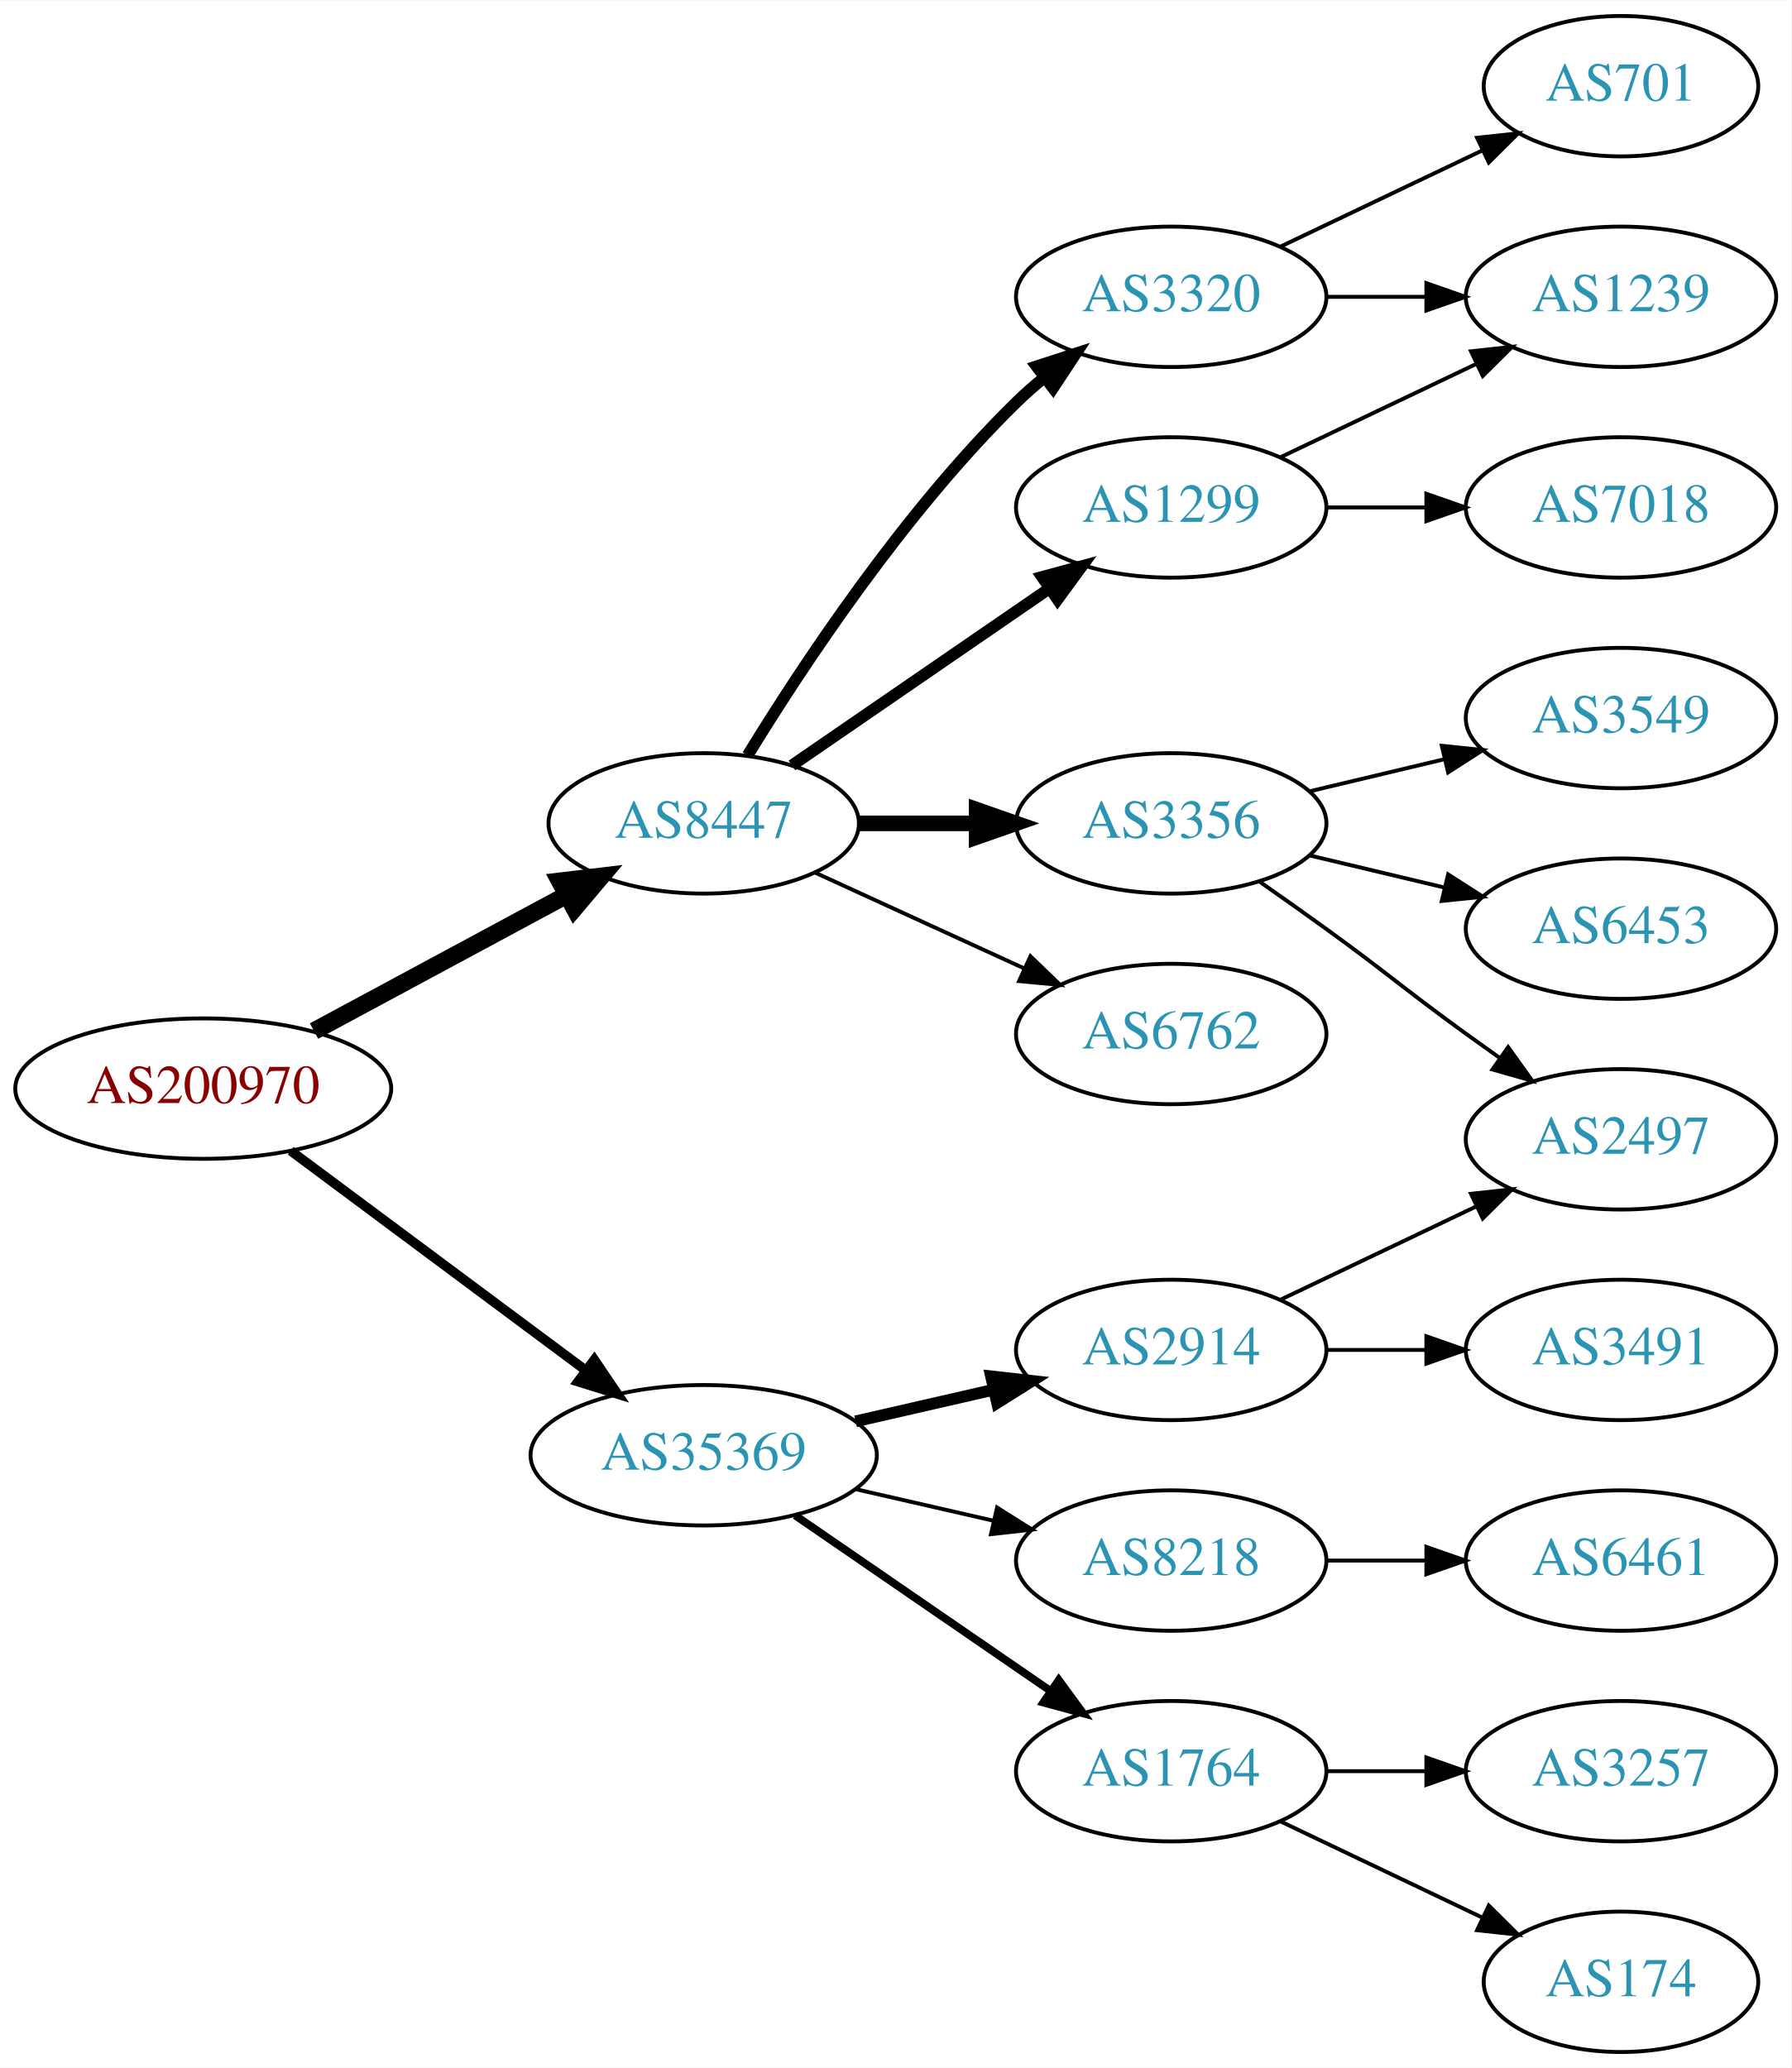
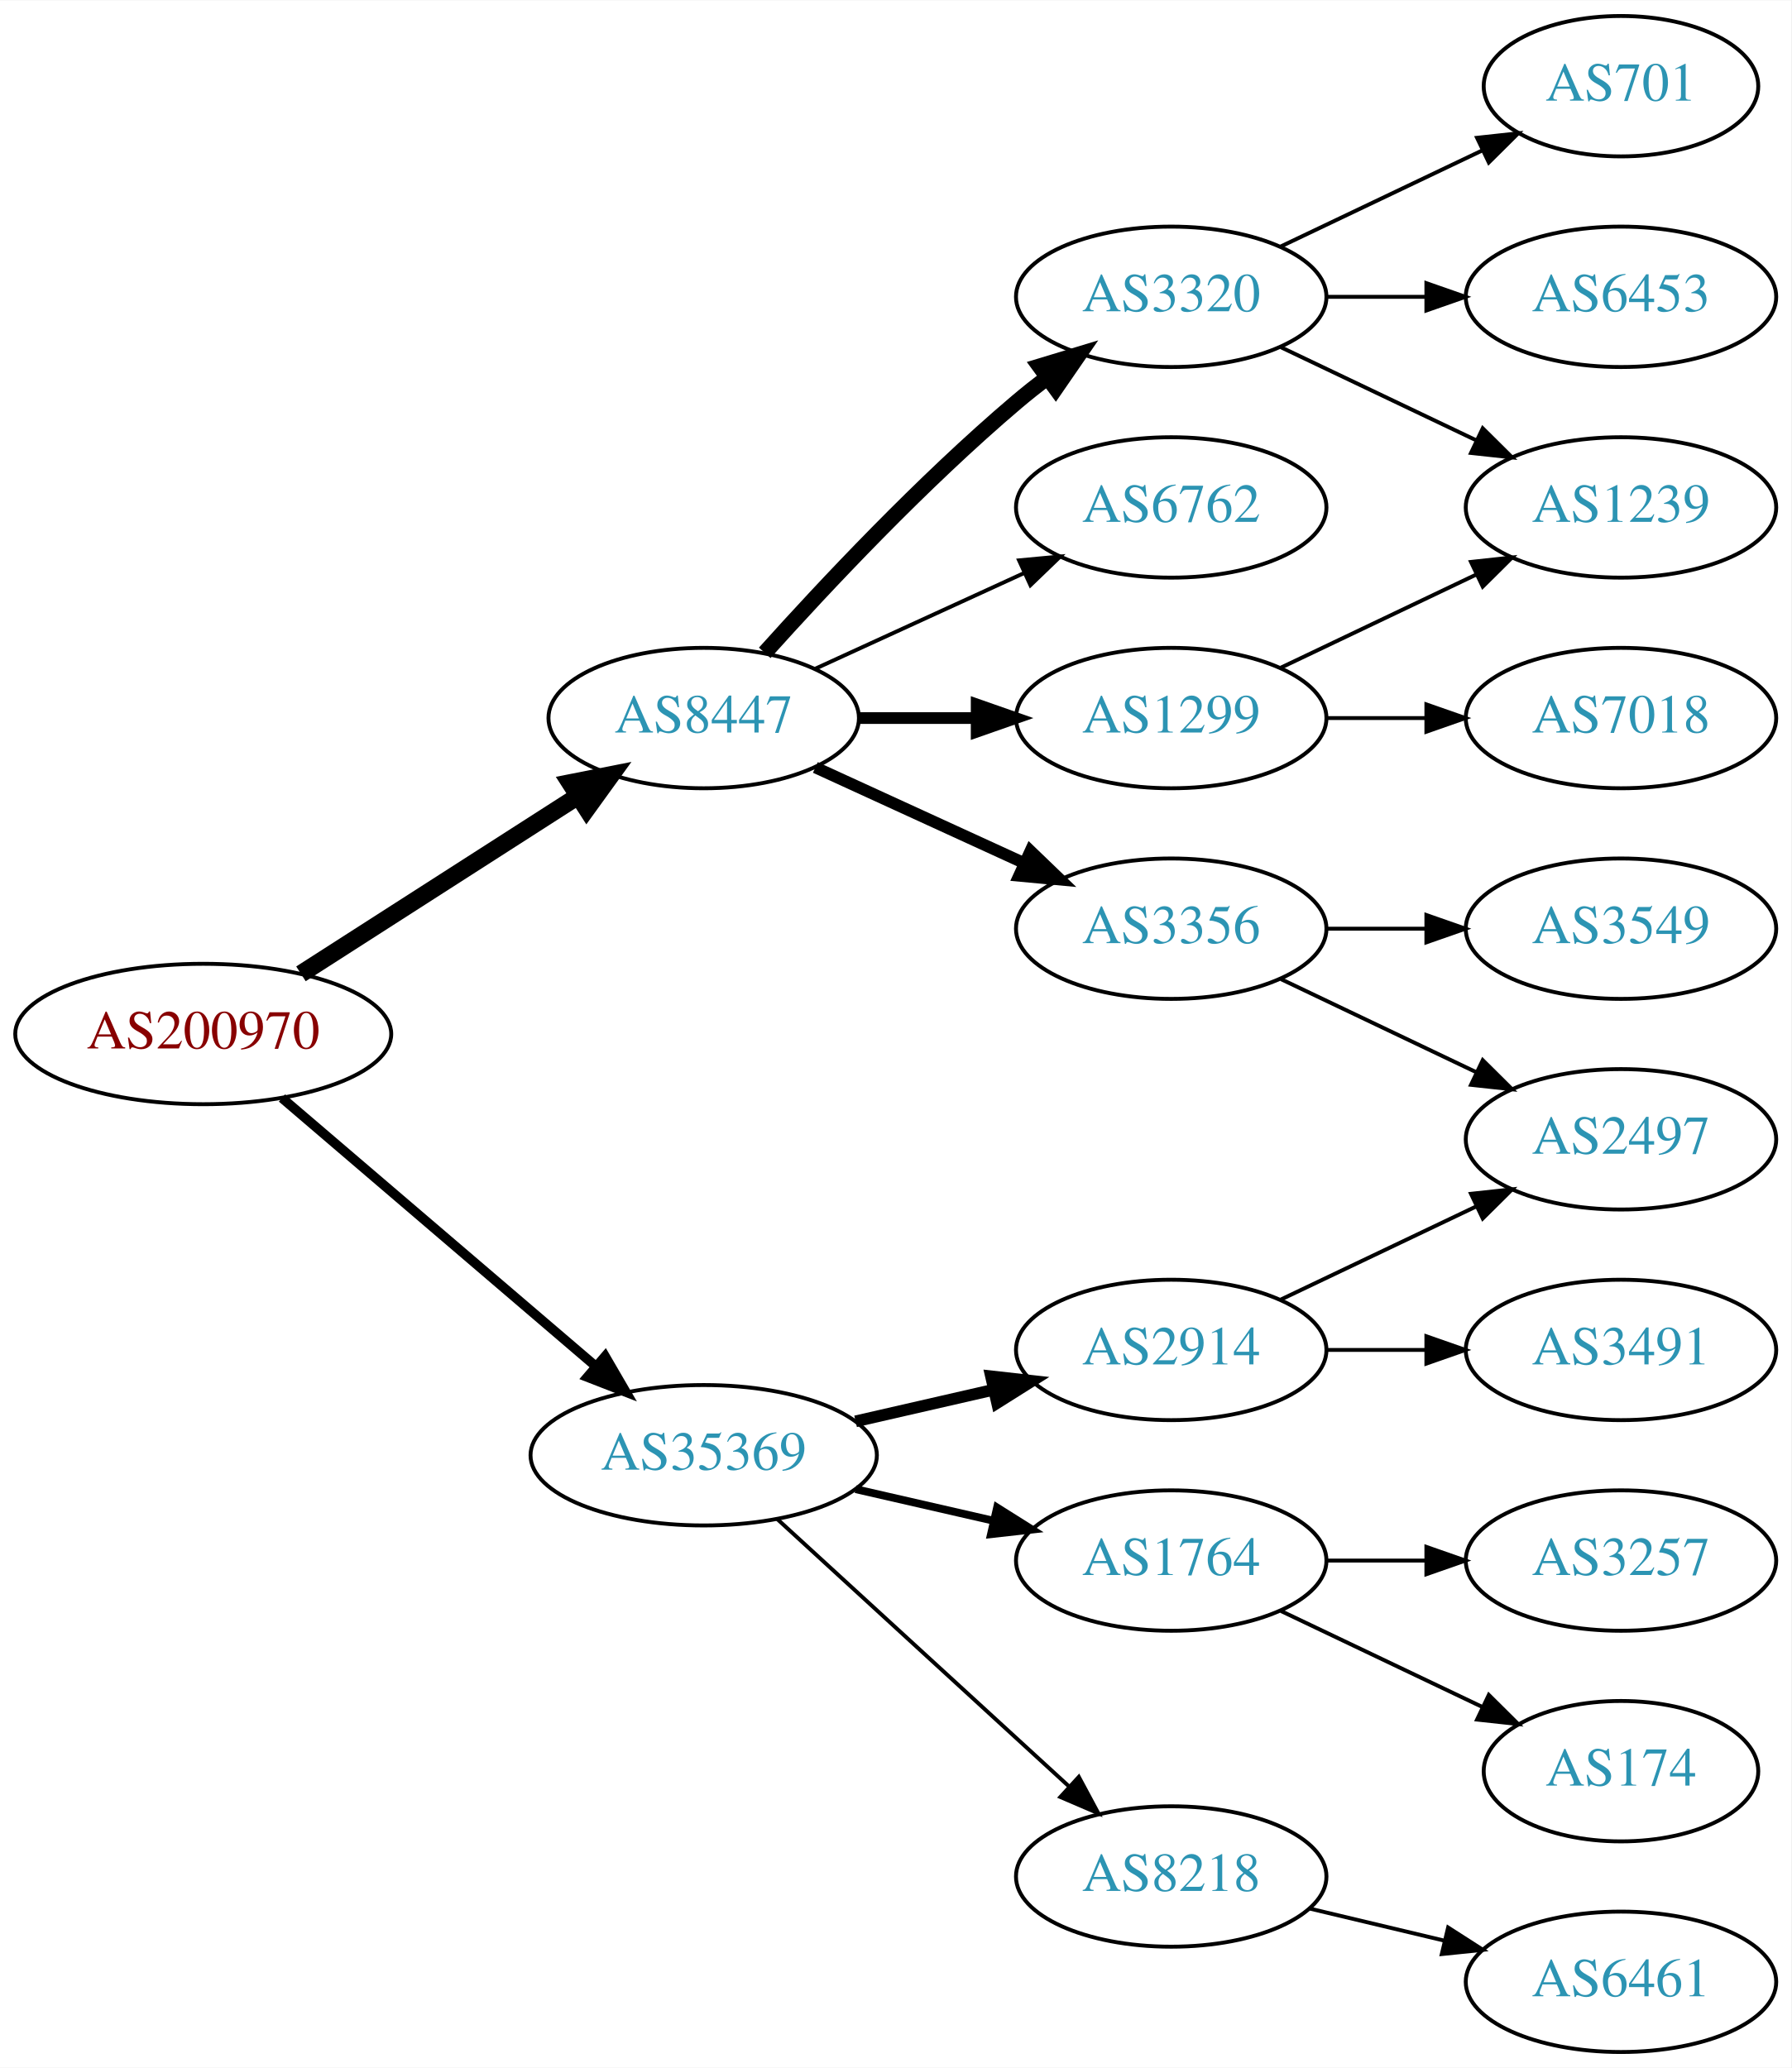
<svg xmlns="http://www.w3.org/2000/svg" xmlns:xlink="http://www.w3.org/1999/xlink" width="459pt" height="530pt" viewBox="0.00 0.00 459.17 530.00">
  <g id="graph0" class="graph" transform="scale(1 1) rotate(0) translate(4 526)">
    <polygon fill="white" stroke="none" points="-4,4 -4,-526 455.17,-526 455.17,4 -4,4" />
    <g id="node1" class="node">
      <g id="a_node1">
        <a xlink:href="/asn/200970" xlink:title="AS200970 ~ Riepert Informationstechnologie OG [AT]">
-           <ellipse fill="#ffffff" stroke="black" cx="48.096" cy="-247" rx="48.192" ry="18" />
-           <text text-anchor="middle" x="48.096" y="-243.3" font-family="Times,serif" font-size="14.00" fill="#880000">AS200970</text>
+           <ellipse fill="#ffffff" stroke="black" cx="48.096" cy="-261" rx="48.192" ry="18" />
+           <text text-anchor="middle" x="48.096" y="-257.3" font-family="Times,serif" font-size="14.00" fill="#880000">AS200970</text>
        </a>
      </g>
    </g>
    <g id="node2" class="node">
      <g id="a_node2">
        <a xlink:href="/asn/8447" xlink:title="AS8447 ~ A1 Telekom Austria AG [AT]">
-           <ellipse fill="#ffffff" stroke="black" cx="176.388" cy="-315" rx="39.794" ry="18" />
-           <text text-anchor="middle" x="176.388" y="-311.3" font-family="Times,serif" font-size="14.00" fill="#2c94b3">AS8447</text>
+           <ellipse fill="#ffffff" stroke="black" cx="176.388" cy="-342" rx="39.794" ry="18" />
+           <text text-anchor="middle" x="176.388" y="-338.3" font-family="Times,serif" font-size="14.00" fill="#2c94b3">AS8447</text>
        </a>
      </g>
    </g>
    <g id="edge1" class="edge">
-       <path fill="none" stroke="black" stroke-width="4.5" d="M76.499,-261.755C95.498,-271.985 120.934,-285.68 141.251,-296.62" />
-       <polygon fill="black" stroke="black" stroke-width="4.5" points="139.512,-300.155 150.184,-301.429 143.246,-293.222 139.512,-300.155" />
+       <path fill="none" stroke="black" stroke-width="4.5" d="M73.147,-276.426C93.276,-289.336 122.141,-307.849 144.071,-321.915" />
+       <polygon fill="black" stroke="black" stroke-width="4.5" points="142.156,-325.364 152.7,-327.449 146.408,-318.736 142.156,-325.364" />
    </g>
    <g id="node3" class="node">
      <g id="a_node3">
        <a xlink:href="/asn/35369" xlink:title="AS35369 ~ LINZAG-TELEKOM-AS [AT]">
          <ellipse fill="#ffffff" stroke="black" cx="176.388" cy="-153" rx="44.393" ry="18" />
          <text text-anchor="middle" x="176.388" y="-149.3" font-family="Times,serif" font-size="14.00" fill="#2c94b3">AS35369</text>
        </a>
      </g>
    </g>
    <g id="edge2" class="edge">
-       <path fill="none" stroke="black" stroke-width="2.455" d="M70.519,-231.054C91.328,-215.566 123.078,-191.934 146.192,-174.731" />
-       <polygon fill="black" stroke="black" stroke-width="2.455" points="148.348,-177.489 154.28,-168.71 144.169,-171.873 148.348,-177.489" />
+       <path fill="none" stroke="black" stroke-width="2.455" d="M68.277,-244.597C89.727,-226.254 124.614,-196.419 148.715,-175.809" />
+       <polygon fill="black" stroke="black" stroke-width="2.455" points="151.115,-178.363 156.44,-169.203 146.565,-173.043 151.115,-178.363" />
    </g>
    <g id="node4" class="node">
      <g id="a_node4">
-         <a xlink:href="/asn/1299" xlink:title="AS1299 ~ Telia Carrier [EU]">
-           <ellipse fill="#ffffff" stroke="black" cx="296.23" cy="-396" rx="39.794" ry="18" />
-           <text text-anchor="middle" x="296.23" y="-392.3" font-family="Times,serif" font-size="14.00" fill="#2c94b3">AS1299</text>
+         <a xlink:href="/asn/3356" xlink:title="AS3356 ~ Level 3 Parent, LLC [US]">
+           <ellipse fill="#ffffff" stroke="black" cx="296.23" cy="-288" rx="39.794" ry="18" />
+           <text text-anchor="middle" x="296.23" y="-284.3" font-family="Times,serif" font-size="14.00" fill="#2c94b3">AS3356</text>
        </a>
      </g>
    </g>
    <g id="edge3" class="edge">
-       <path fill="none" stroke="black" stroke-width="3" d="M199.002,-329.857C217.49,-342.565 244.304,-360.995 264.934,-375.175" />
-       <polygon fill="black" stroke="black" stroke-width="3" points="263.13,-378.183 273.354,-380.963 267.096,-372.414 263.13,-378.183" />
+       <path fill="none" stroke="black" stroke-width="3" d="M205.016,-329.339C220.973,-322.027 241.244,-312.739 258.527,-304.819" />
+       <polygon fill="black" stroke="black" stroke-width="3" points="260.141,-307.929 267.774,-300.581 257.225,-301.565 260.141,-307.929" />
    </g>
    <g id="node5" class="node">
      <g id="a_node5">
        <a xlink:href="/asn/3320" xlink:title="AS3320 ~ DTAG [DE]">
          <ellipse fill="#ffffff" stroke="black" cx="296.23" cy="-450" rx="39.794" ry="18" />
          <text text-anchor="middle" x="296.23" y="-446.3" font-family="Times,serif" font-size="14.00" fill="#2c94b3">AS3320</text>
        </a>
      </g>
    </g>
    <g id="edge4" class="edge">
-       <path fill="none" stroke="black" stroke-width="3" d="M187.653,-332.44C201.462,-354.991 227.651,-394.722 256.584,-423 258.724,-425.092 261.041,-427.137 263.441,-429.106" />
-       <polygon fill="black" stroke="black" stroke-width="3" points="261.708,-432.185 271.782,-435.464 265.951,-426.618 261.708,-432.185" />
+       <path fill="none" stroke="black" stroke-width="4" d="M192.034,-358.725C207.334,-375.765 232.432,-402.523 256.584,-423 259.081,-425.117 261.741,-427.232 264.453,-429.293" />
+       <polygon fill="black" stroke="black" stroke-width="4" points="262.489,-432.194 272.629,-435.266 266.619,-426.541 262.489,-432.194" />
    </g>
    <g id="node6" class="node">
      <g id="a_node6">
-         <a xlink:href="/asn/3356" xlink:title="AS3356 ~ Level 3 Parent, LLC [US]">
-           <ellipse fill="#ffffff" stroke="black" cx="296.23" cy="-315" rx="39.794" ry="18" />
-           <text text-anchor="middle" x="296.23" y="-311.3" font-family="Times,serif" font-size="14.00" fill="#2c94b3">AS3356</text>
+         <a xlink:href="/asn/6762" xlink:title="AS6762 ~ TELECOM ITALIA SPARKLE S.p.A. [IT]">
+           <ellipse fill="#ffffff" stroke="black" cx="296.23" cy="-396" rx="39.794" ry="18" />
+           <text text-anchor="middle" x="296.23" y="-392.3" font-family="Times,serif" font-size="14.00" fill="#2c94b3">AS6762</text>
        </a>
      </g>
    </g>
    <g id="edge5" class="edge">
-       <path fill="none" stroke="black" stroke-width="4" d="M216.3,-315C225.854,-315 236.203,-315 246.166,-315" />
-       <polygon fill="black" stroke="black" stroke-width="4" points="246.358,-318.5 256.358,-315 246.358,-311.5 246.358,-318.5" />
+       <path fill="none" stroke="black" d="M205.016,-354.661C220.973,-361.973 241.244,-371.261 258.527,-379.181" />
+       <polygon fill="black" stroke="black" points="257.225,-382.435 267.774,-383.419 260.141,-376.071 257.225,-382.435" />
    </g>
    <g id="node7" class="node">
      <g id="a_node7">
-         <a xlink:href="/asn/6762" xlink:title="AS6762 ~ TELECOM ITALIA SPARKLE S.p.A. [IT]">
-           <ellipse fill="#ffffff" stroke="black" cx="296.23" cy="-261" rx="39.794" ry="18" />
-           <text text-anchor="middle" x="296.23" y="-257.3" font-family="Times,serif" font-size="14.00" fill="#2c94b3">AS6762</text>
+         <a xlink:href="/asn/1299" xlink:title="AS1299 ~ Telia Carrier [EU]">
+           <ellipse fill="#ffffff" stroke="black" cx="296.23" cy="-342" rx="39.794" ry="18" />
+           <text text-anchor="middle" x="296.23" y="-338.3" font-family="Times,serif" font-size="14.00" fill="#2c94b3">AS1299</text>
        </a>
      </g>
    </g>
    <g id="edge6" class="edge">
-       <path fill="none" stroke="black" d="M205.016,-302.339C220.973,-295.027 241.244,-285.739 258.527,-277.819" />
-       <polygon fill="black" stroke="black" points="260.141,-280.929 267.774,-273.581 257.225,-274.565 260.141,-280.929" />
+       <path fill="none" stroke="black" stroke-width="3" d="M216.3,-342C225.854,-342 236.203,-342 246.166,-342" />
+       <polygon fill="black" stroke="black" stroke-width="3" points="246.358,-345.5 256.358,-342 246.358,-338.5 246.358,-345.5" />
    </g>
    <g id="node14" class="node">
      <g id="a_node14">
-         <a xlink:href="/asn/8218" xlink:title="AS8218 ~ legacy Neotelecoms [FR]">
-           <ellipse fill="#ffffff" stroke="black" cx="296.23" cy="-126" rx="39.794" ry="18" />
-           <text text-anchor="middle" x="296.23" y="-122.3" font-family="Times,serif" font-size="14.00" fill="#2c94b3">AS8218</text>
-         </a>
-       </g>
-     </g>
-     <g id="edge14" class="edge">
-       <path fill="none" stroke="black" d="M215.322,-144.308C226.563,-141.733 238.976,-138.889 250.599,-136.226" />
-       <polygon fill="black" stroke="black" points="251.595,-139.588 260.56,-133.943 250.031,-132.765 251.595,-139.588" />
-     </g>
-     <g id="node15" class="node">
-       <g id="a_node15">
        <a xlink:href="/asn/2914" xlink:title="AS2914 ~ NTT America, Inc. [US]">
          <ellipse fill="#ffffff" stroke="black" cx="296.23" cy="-180" rx="39.794" ry="18" />
          <text text-anchor="middle" x="296.23" y="-176.3" font-family="Times,serif" font-size="14.00" fill="#2c94b3">AS2914</text>
        </a>
      </g>
    </g>
-     <g id="edge15" class="edge">
+     <g id="edge14" class="edge">
      <path fill="none" stroke="black" stroke-width="3" d="M215.322,-161.692C226.563,-164.267 238.976,-167.111 250.599,-169.774" />
      <polygon fill="black" stroke="black" stroke-width="3" points="250.031,-173.235 260.56,-172.057 251.595,-166.412 250.031,-173.235" />
+     </g>
+     <g id="node15" class="node">
+       <g id="a_node15">
+         <a xlink:href="/asn/8218" xlink:title="AS8218 ~ legacy Neotelecoms [FR]">
+           <ellipse fill="#ffffff" stroke="black" cx="296.23" cy="-45" rx="39.794" ry="18" />
+           <text text-anchor="middle" x="296.23" y="-41.3" font-family="Times,serif" font-size="14.00" fill="#2c94b3">AS8218</text>
+         </a>
+       </g>
+     </g>
+     <g id="edge15" class="edge">
+       <path fill="none" stroke="black" d="M195.285,-136.597C215.214,-118.333 247.571,-88.678 270.048,-68.079" />
+       <polygon fill="black" stroke="black" points="272.543,-70.54 277.55,-61.203 267.813,-65.38 272.543,-70.54" />
    </g>
    <g id="node16" class="node">
      <g id="a_node16">
        <a xlink:href="/asn/1764" xlink:title="AS1764 ~ NEXTLAYER-AS [AT]">
-           <ellipse fill="#ffffff" stroke="black" cx="296.23" cy="-72" rx="39.794" ry="18" />
-           <text text-anchor="middle" x="296.23" y="-68.3" font-family="Times,serif" font-size="14.00" fill="#2c94b3">AS1764</text>
+           <ellipse fill="#ffffff" stroke="black" cx="296.23" cy="-126" rx="39.794" ry="18" />
+           <text text-anchor="middle" x="296.23" y="-122.3" font-family="Times,serif" font-size="14.00" fill="#2c94b3">AS1764</text>
        </a>
      </g>
    </g>
    <g id="edge16" class="edge">
-       <path fill="none" stroke="black" stroke-width="2" d="M199.83,-137.574C218.412,-124.802 244.972,-106.545 265.352,-92.537" />
-       <polygon fill="black" stroke="black" stroke-width="2" points="267.408,-95.371 273.666,-86.822 263.443,-89.602 267.408,-95.371" />
+       <path fill="none" stroke="black" stroke-width="2" d="M215.322,-144.308C226.563,-141.733 238.976,-138.889 250.599,-136.226" />
+       <polygon fill="black" stroke="black" stroke-width="2" points="251.595,-139.588 260.56,-133.943 250.031,-132.765 251.595,-139.588" />
    </g>
    <g id="node11" class="node">
      <g id="a_node11">
-         <a xlink:href="/asn/1239" xlink:title="AS1239 ~ Sprint [US]">
-           <ellipse fill="#ffffff" stroke="black" cx="411.523" cy="-450" rx="39.794" ry="18" />
-           <text text-anchor="middle" x="411.523" y="-446.3" font-family="Times,serif" font-size="14.00" fill="#2c94b3">AS1239</text>
+         <a xlink:href="/asn/2497" xlink:title="AS2497 ~ Internet Initiative Japan Inc. [JP]">
+           <ellipse fill="#ffffff" stroke="black" cx="411.523" cy="-234" rx="39.794" ry="18" />
+           <text text-anchor="middle" x="411.523" y="-230.3" font-family="Times,serif" font-size="14.00" fill="#2c94b3">AS2497</text>
        </a>
      </g>
    </g>
    <g id="edge10" class="edge">
-       <path fill="none" stroke="black" d="M324.367,-408.934C339.361,-416.081 358.182,-425.052 374.405,-432.785" />
-       <polygon fill="black" stroke="black" points="373.075,-436.028 383.608,-437.171 376.087,-429.709 373.075,-436.028" />
+       <path fill="none" stroke="black" d="M324.367,-275.066C339.361,-267.919 358.182,-258.948 374.405,-251.215" />
+       <polygon fill="black" stroke="black" points="376.087,-254.291 383.608,-246.829 373.075,-247.972 376.087,-254.291" />
    </g>
    <g id="node12" class="node">
      <g id="a_node12">
-         <a xlink:href="/asn/7018" xlink:title="AS7018 ~ AT&amp;T Services, Inc. [US]">
-           <ellipse fill="#ffffff" stroke="black" cx="411.523" cy="-396" rx="39.794" ry="18" />
-           <text text-anchor="middle" x="411.523" y="-392.3" font-family="Times,serif" font-size="14.00" fill="#2c94b3">AS7018</text>
+         <a xlink:href="/asn/3549" xlink:title="AS3549 ~ Level 3 Parent, LLC [US]">
+           <ellipse fill="#ffffff" stroke="black" cx="411.523" cy="-288" rx="39.794" ry="18" />
+           <text text-anchor="middle" x="411.523" y="-284.3" font-family="Times,serif" font-size="14.00" fill="#2c94b3">AS3549</text>
        </a>
      </g>
    </g>
    <g id="edge11" class="edge">
-       <path fill="none" stroke="black" d="M335.902,-396C344.105,-396 352.869,-396 361.401,-396" />
-       <polygon fill="black" stroke="black" points="361.641,-399.5 371.641,-396 361.641,-392.5 361.641,-399.5" />
-     </g>
-     <g id="edge13" class="edge">
-       <path fill="none" stroke="black" d="M335.902,-450C344.105,-450 352.869,-450 361.401,-450" />
-       <polygon fill="black" stroke="black" points="361.641,-453.5 371.641,-450 361.641,-446.5 361.641,-453.5" />
-     </g>
-     <g id="node13" class="node">
-       <g id="a_node13">
+       <path fill="none" stroke="black" d="M335.902,-288C344.105,-288 352.869,-288 361.401,-288" />
+       <polygon fill="black" stroke="black" points="361.641,-291.5 371.641,-288 361.641,-284.5 361.641,-291.5" />
+     </g>
+     <g id="node8" class="node">
+       <g id="a_node8">
        <a xlink:href="/asn/701" xlink:title="AS701 ~ UUNET [US]">
          <ellipse fill="#ffffff" stroke="black" cx="411.523" cy="-504" rx="35.194" ry="18" />
          <text text-anchor="middle" x="411.523" y="-500.3" font-family="Times,serif" font-size="14.00" fill="#2c94b3">AS701</text>
        </a>
      </g>
    </g>
-     <g id="edge12" class="edge">
+     <g id="edge7" class="edge">
      <path fill="none" stroke="black" d="M324.367,-462.934C339.798,-470.29 359.284,-479.577 375.819,-487.459" />
      <polygon fill="black" stroke="black" points="374.628,-490.768 385.161,-491.911 377.64,-484.449 374.628,-490.768" />
    </g>
-     <g id="node8" class="node">
-       <g id="a_node8">
-         <a xlink:href="/asn/2497" xlink:title="AS2497 ~ Internet Initiative Japan Inc. [JP]">
-           <ellipse fill="#ffffff" stroke="black" cx="411.523" cy="-234" rx="39.794" ry="18" />
-           <text text-anchor="middle" x="411.523" y="-230.3" font-family="Times,serif" font-size="14.00" fill="#2c94b3">AS2497</text>
-         </a>
-       </g>
-     </g>
-     <g id="edge7" class="edge">
-       <path fill="none" stroke="black" d="M318.987,-299.991C324.522,-296.121 330.44,-291.936 335.877,-288 352.076,-276.271 355.677,-272.729 371.877,-261 374.68,-258.971 377.611,-256.875 380.552,-254.79" />
-       <polygon fill="black" stroke="black" points="382.603,-257.627 388.766,-249.009 378.574,-251.903 382.603,-257.627" />
-     </g>
    <g id="node9" class="node">
      <g id="a_node9">
-         <a xlink:href="/asn/3549" xlink:title="AS3549 ~ Level 3 Parent, LLC [US]">
-           <ellipse fill="#ffffff" stroke="black" cx="411.523" cy="-342" rx="39.794" ry="18" />
-           <text text-anchor="middle" x="411.523" y="-338.3" font-family="Times,serif" font-size="14.00" fill="#2c94b3">AS3549</text>
+         <a xlink:href="/asn/6453" xlink:title="AS6453 ~ TATA COMMUNICATIONS (AMERICA) INC [US]">
+           <ellipse fill="#ffffff" stroke="black" cx="411.523" cy="-450" rx="39.794" ry="18" />
+           <text text-anchor="middle" x="411.523" y="-446.3" font-family="Times,serif" font-size="14.00" fill="#2c94b3">AS6453</text>
        </a>
      </g>
    </g>
    <g id="edge8" class="edge">
-       <path fill="none" stroke="black" d="M331.837,-323.248C342.709,-325.838 354.863,-328.735 366.305,-331.462" />
-       <polygon fill="black" stroke="black" points="365.589,-334.889 376.128,-333.803 367.212,-328.08 365.589,-334.889" />
+       <path fill="none" stroke="black" d="M335.902,-450C344.105,-450 352.869,-450 361.401,-450" />
+       <polygon fill="black" stroke="black" points="361.641,-453.5 371.641,-450 361.641,-446.5 361.641,-453.5" />
    </g>
    <g id="node10" class="node">
      <g id="a_node10">
-         <a xlink:href="/asn/6453" xlink:title="AS6453 ~ TATA COMMUNICATIONS (AMERICA) INC [US]">
-           <ellipse fill="#ffffff" stroke="black" cx="411.523" cy="-288" rx="39.794" ry="18" />
-           <text text-anchor="middle" x="411.523" y="-284.3" font-family="Times,serif" font-size="14.00" fill="#2c94b3">AS6453</text>
+         <a xlink:href="/asn/1239" xlink:title="AS1239 ~ Sprint [US]">
+           <ellipse fill="#ffffff" stroke="black" cx="411.523" cy="-396" rx="39.794" ry="18" />
+           <text text-anchor="middle" x="411.523" y="-392.3" font-family="Times,serif" font-size="14.00" fill="#2c94b3">AS1239</text>
        </a>
      </g>
    </g>
    <g id="edge9" class="edge">
-       <path fill="none" stroke="black" d="M331.837,-306.752C342.709,-304.162 354.863,-301.265 366.305,-298.538" />
-       <polygon fill="black" stroke="black" points="367.212,-301.92 376.128,-296.197 365.589,-295.111 367.212,-301.92" />
+       <path fill="none" stroke="black" d="M324.367,-437.066C339.361,-429.919 358.182,-420.948 374.405,-413.215" />
+       <polygon fill="black" stroke="black" points="376.087,-416.291 383.608,-408.829 373.075,-409.972 376.087,-416.291" />
+     </g>
+     <g id="edge12" class="edge">
+       <path fill="none" stroke="black" d="M324.367,-354.934C339.361,-362.081 358.182,-371.052 374.405,-378.785" />
+       <polygon fill="black" stroke="black" points="373.075,-382.028 383.608,-383.171 376.087,-375.709 373.075,-382.028" />
+     </g>
+     <g id="node13" class="node">
+       <g id="a_node13">
+         <a xlink:href="/asn/7018" xlink:title="AS7018 ~ AT&amp;T Services, Inc. [US]">
+           <ellipse fill="#ffffff" stroke="black" cx="411.523" cy="-342" rx="39.794" ry="18" />
+           <text text-anchor="middle" x="411.523" y="-338.3" font-family="Times,serif" font-size="14.00" fill="#2c94b3">AS7018</text>
+         </a>
+       </g>
+     </g>
+     <g id="edge13" class="edge">
+       <path fill="none" stroke="black" d="M335.902,-342C344.105,-342 352.869,-342 361.401,-342" />
+       <polygon fill="black" stroke="black" points="361.641,-345.5 371.641,-342 361.641,-338.5 361.641,-345.5" />
+     </g>
+     <g id="edge17" class="edge">
+       <path fill="none" stroke="black" d="M324.367,-192.934C339.361,-200.081 358.182,-209.052 374.405,-216.785" />
+       <polygon fill="black" stroke="black" points="373.075,-220.028 383.608,-221.171 376.087,-213.709 373.075,-220.028" />
    </g>
    <g id="node17" class="node">
      <g id="a_node17">
-         <a xlink:href="/asn/6461" xlink:title="AS6461 ~ Zayo Bandwidth [US]">
-           <ellipse fill="#ffffff" stroke="black" cx="411.523" cy="-126" rx="39.794" ry="18" />
-           <text text-anchor="middle" x="411.523" y="-122.3" font-family="Times,serif" font-size="14.00" fill="#2c94b3">AS6461</text>
-         </a>
-       </g>
-     </g>
-     <g id="edge17" class="edge">
-       <path fill="none" stroke="black" d="M335.902,-126C344.105,-126 352.869,-126 361.401,-126" />
-       <polygon fill="black" stroke="black" points="361.641,-129.5 371.641,-126 361.641,-122.5 361.641,-129.5" />
-     </g>
-     <g id="edge19" class="edge">
-       <path fill="none" stroke="black" d="M324.367,-192.934C339.361,-200.081 358.182,-209.052 374.405,-216.785" />
-       <polygon fill="black" stroke="black" points="373.075,-220.028 383.608,-221.171 376.087,-213.709 373.075,-220.028" />
-     </g>
-     <g id="node18" class="node">
-       <g id="a_node18">
        <a xlink:href="/asn/3491" xlink:title="AS3491 ~ PCCW Global, Inc. [US]">
          <ellipse fill="#ffffff" stroke="black" cx="411.523" cy="-180" rx="39.794" ry="18" />
          <text text-anchor="middle" x="411.523" y="-176.3" font-family="Times,serif" font-size="14.00" fill="#2c94b3">AS3491</text>
        </a>
      </g>
    </g>
    <g id="edge18" class="edge">
      <path fill="none" stroke="black" d="M335.902,-180C344.105,-180 352.869,-180 361.401,-180" />
      <polygon fill="black" stroke="black" points="361.641,-183.5 371.641,-180 361.641,-176.5 361.641,-183.5" />
    </g>
+     <g id="node18" class="node">
+       <g id="a_node18">
+         <a xlink:href="/asn/6461" xlink:title="AS6461 ~ Zayo Bandwidth [US]">
+           <ellipse fill="#ffffff" stroke="black" cx="411.523" cy="-18" rx="39.794" ry="18" />
+           <text text-anchor="middle" x="411.523" y="-14.3" font-family="Times,serif" font-size="14.00" fill="#2c94b3">AS6461</text>
+         </a>
+       </g>
+     </g>
+     <g id="edge19" class="edge">
+       <path fill="none" stroke="black" d="M331.837,-36.752C342.709,-34.162 354.863,-31.265 366.305,-28.538" />
+       <polygon fill="black" stroke="black" points="367.212,-31.92 376.128,-26.197 365.589,-25.111 367.212,-31.92" />
+     </g>
    <g id="node19" class="node">
      <g id="a_node19">
        <a xlink:href="/asn/3257" xlink:title="AS3257 ~ GTT [DE]">
-           <ellipse fill="#ffffff" stroke="black" cx="411.523" cy="-72" rx="39.794" ry="18" />
-           <text text-anchor="middle" x="411.523" y="-68.3" font-family="Times,serif" font-size="14.00" fill="#2c94b3">AS3257</text>
+           <ellipse fill="#ffffff" stroke="black" cx="411.523" cy="-126" rx="39.794" ry="18" />
+           <text text-anchor="middle" x="411.523" y="-122.3" font-family="Times,serif" font-size="14.00" fill="#2c94b3">AS3257</text>
        </a>
      </g>
    </g>
    <g id="edge20" class="edge">
-       <path fill="none" stroke="black" d="M335.902,-72C344.105,-72 352.869,-72 361.401,-72" />
-       <polygon fill="black" stroke="black" points="361.641,-75.5 371.641,-72 361.641,-68.5 361.641,-75.5" />
+       <path fill="none" stroke="black" d="M335.902,-126C344.105,-126 352.869,-126 361.401,-126" />
+       <polygon fill="black" stroke="black" points="361.641,-129.5 371.641,-126 361.641,-122.5 361.641,-129.5" />
    </g>
    <g id="node20" class="node">
      <g id="a_node20">
        <a xlink:href="/asn/174" xlink:title="AS174 ~ Cogent Communications [US]">
-           <ellipse fill="#ffffff" stroke="black" cx="411.523" cy="-18" rx="35.194" ry="18" />
-           <text text-anchor="middle" x="411.523" y="-14.3" font-family="Times,serif" font-size="14.00" fill="#2c94b3">AS174</text>
+           <ellipse fill="#ffffff" stroke="black" cx="411.523" cy="-72" rx="35.194" ry="18" />
+           <text text-anchor="middle" x="411.523" y="-68.3" font-family="Times,serif" font-size="14.00" fill="#2c94b3">AS174</text>
        </a>
      </g>
    </g>
    <g id="edge21" class="edge">
-       <path fill="none" stroke="black" d="M324.367,-59.066C339.798,-51.71 359.284,-42.423 375.819,-34.541" />
-       <polygon fill="black" stroke="black" points="377.64,-37.551 385.161,-30.089 374.628,-31.232 377.64,-37.551" />
+       <path fill="none" stroke="black" d="M324.367,-113.066C339.798,-105.71 359.284,-96.423 375.819,-88.541" />
+       <polygon fill="black" stroke="black" points="377.64,-91.551 385.161,-84.089 374.628,-85.232 377.64,-91.551" />
    </g>
  </g>
</svg>
